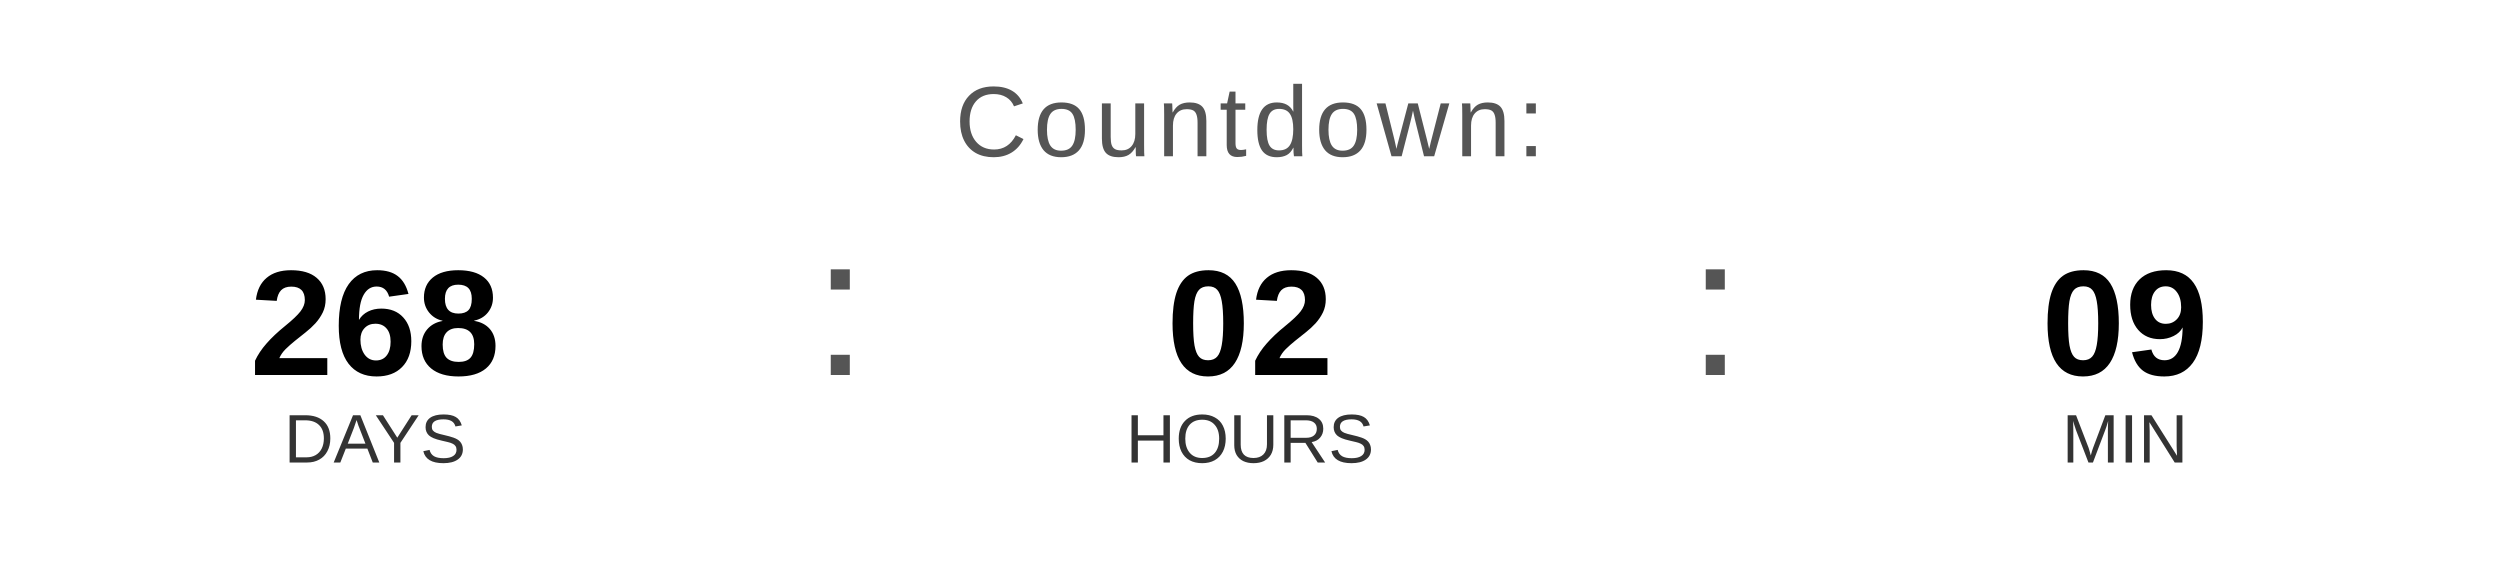
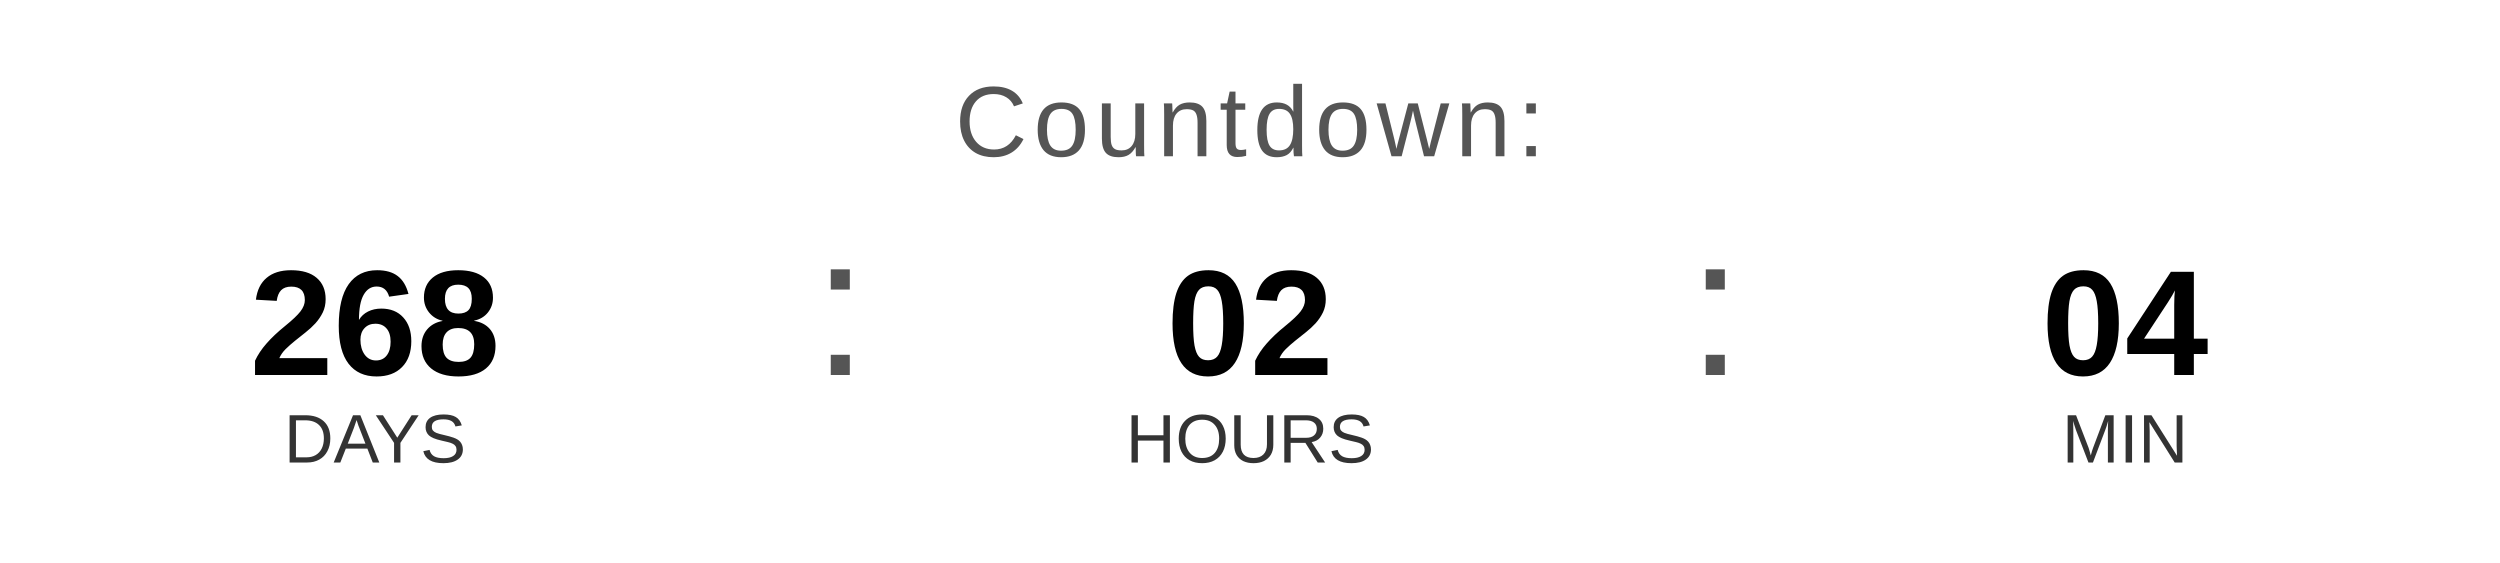
<svg xmlns="http://www.w3.org/2000/svg" width="400" height="90" viewBox="0 0 400 90">
  <text x="200" y="25" font-family="Arial, Helvetica, sans-serif" font-size="16" fill="#555555" text-anchor="middle" letter-spacing="1">
    Countdown:
  </text>
  <text x="60" y="60" font-family="Arial, Helvetica, sans-serif" font-size="24" font-weight="bold" fill="#000000" text-anchor="middle">268</text>
  <text x="60" y="74" font-family="Arial, Helvetica, sans-serif" font-size="11" fill="#333333" text-anchor="middle">DAYS</text>
  <text x="130" y="60" font-family="Arial, sans-serif" font-size="32" fill="#555555">:</text>
  <text x="200" y="60" font-family="Arial, Helvetica, sans-serif" font-size="24" font-weight="bold" fill="#000000" text-anchor="middle">02</text>
  <text x="200" y="74" font-family="Arial, Helvetica, sans-serif" font-size="11" fill="#333333" text-anchor="middle">HOURS</text>
  <text x="270" y="60" font-family="Arial, sans-serif" font-size="32" fill="#555555">:</text>
-   <text x="340" y="60" font-family="Arial, Helvetica, sans-serif" font-size="24" font-weight="bold" fill="#000000" text-anchor="middle">09</text>
+   <text x="340" y="60" font-family="Arial, Helvetica, sans-serif" font-size="24" font-weight="bold" fill="#000000" text-anchor="middle">04</text>
  <text x="340" y="74" font-family="Arial, Helvetica, sans-serif" font-size="11" fill="#333333" text-anchor="middle">MIN</text>
</svg>
